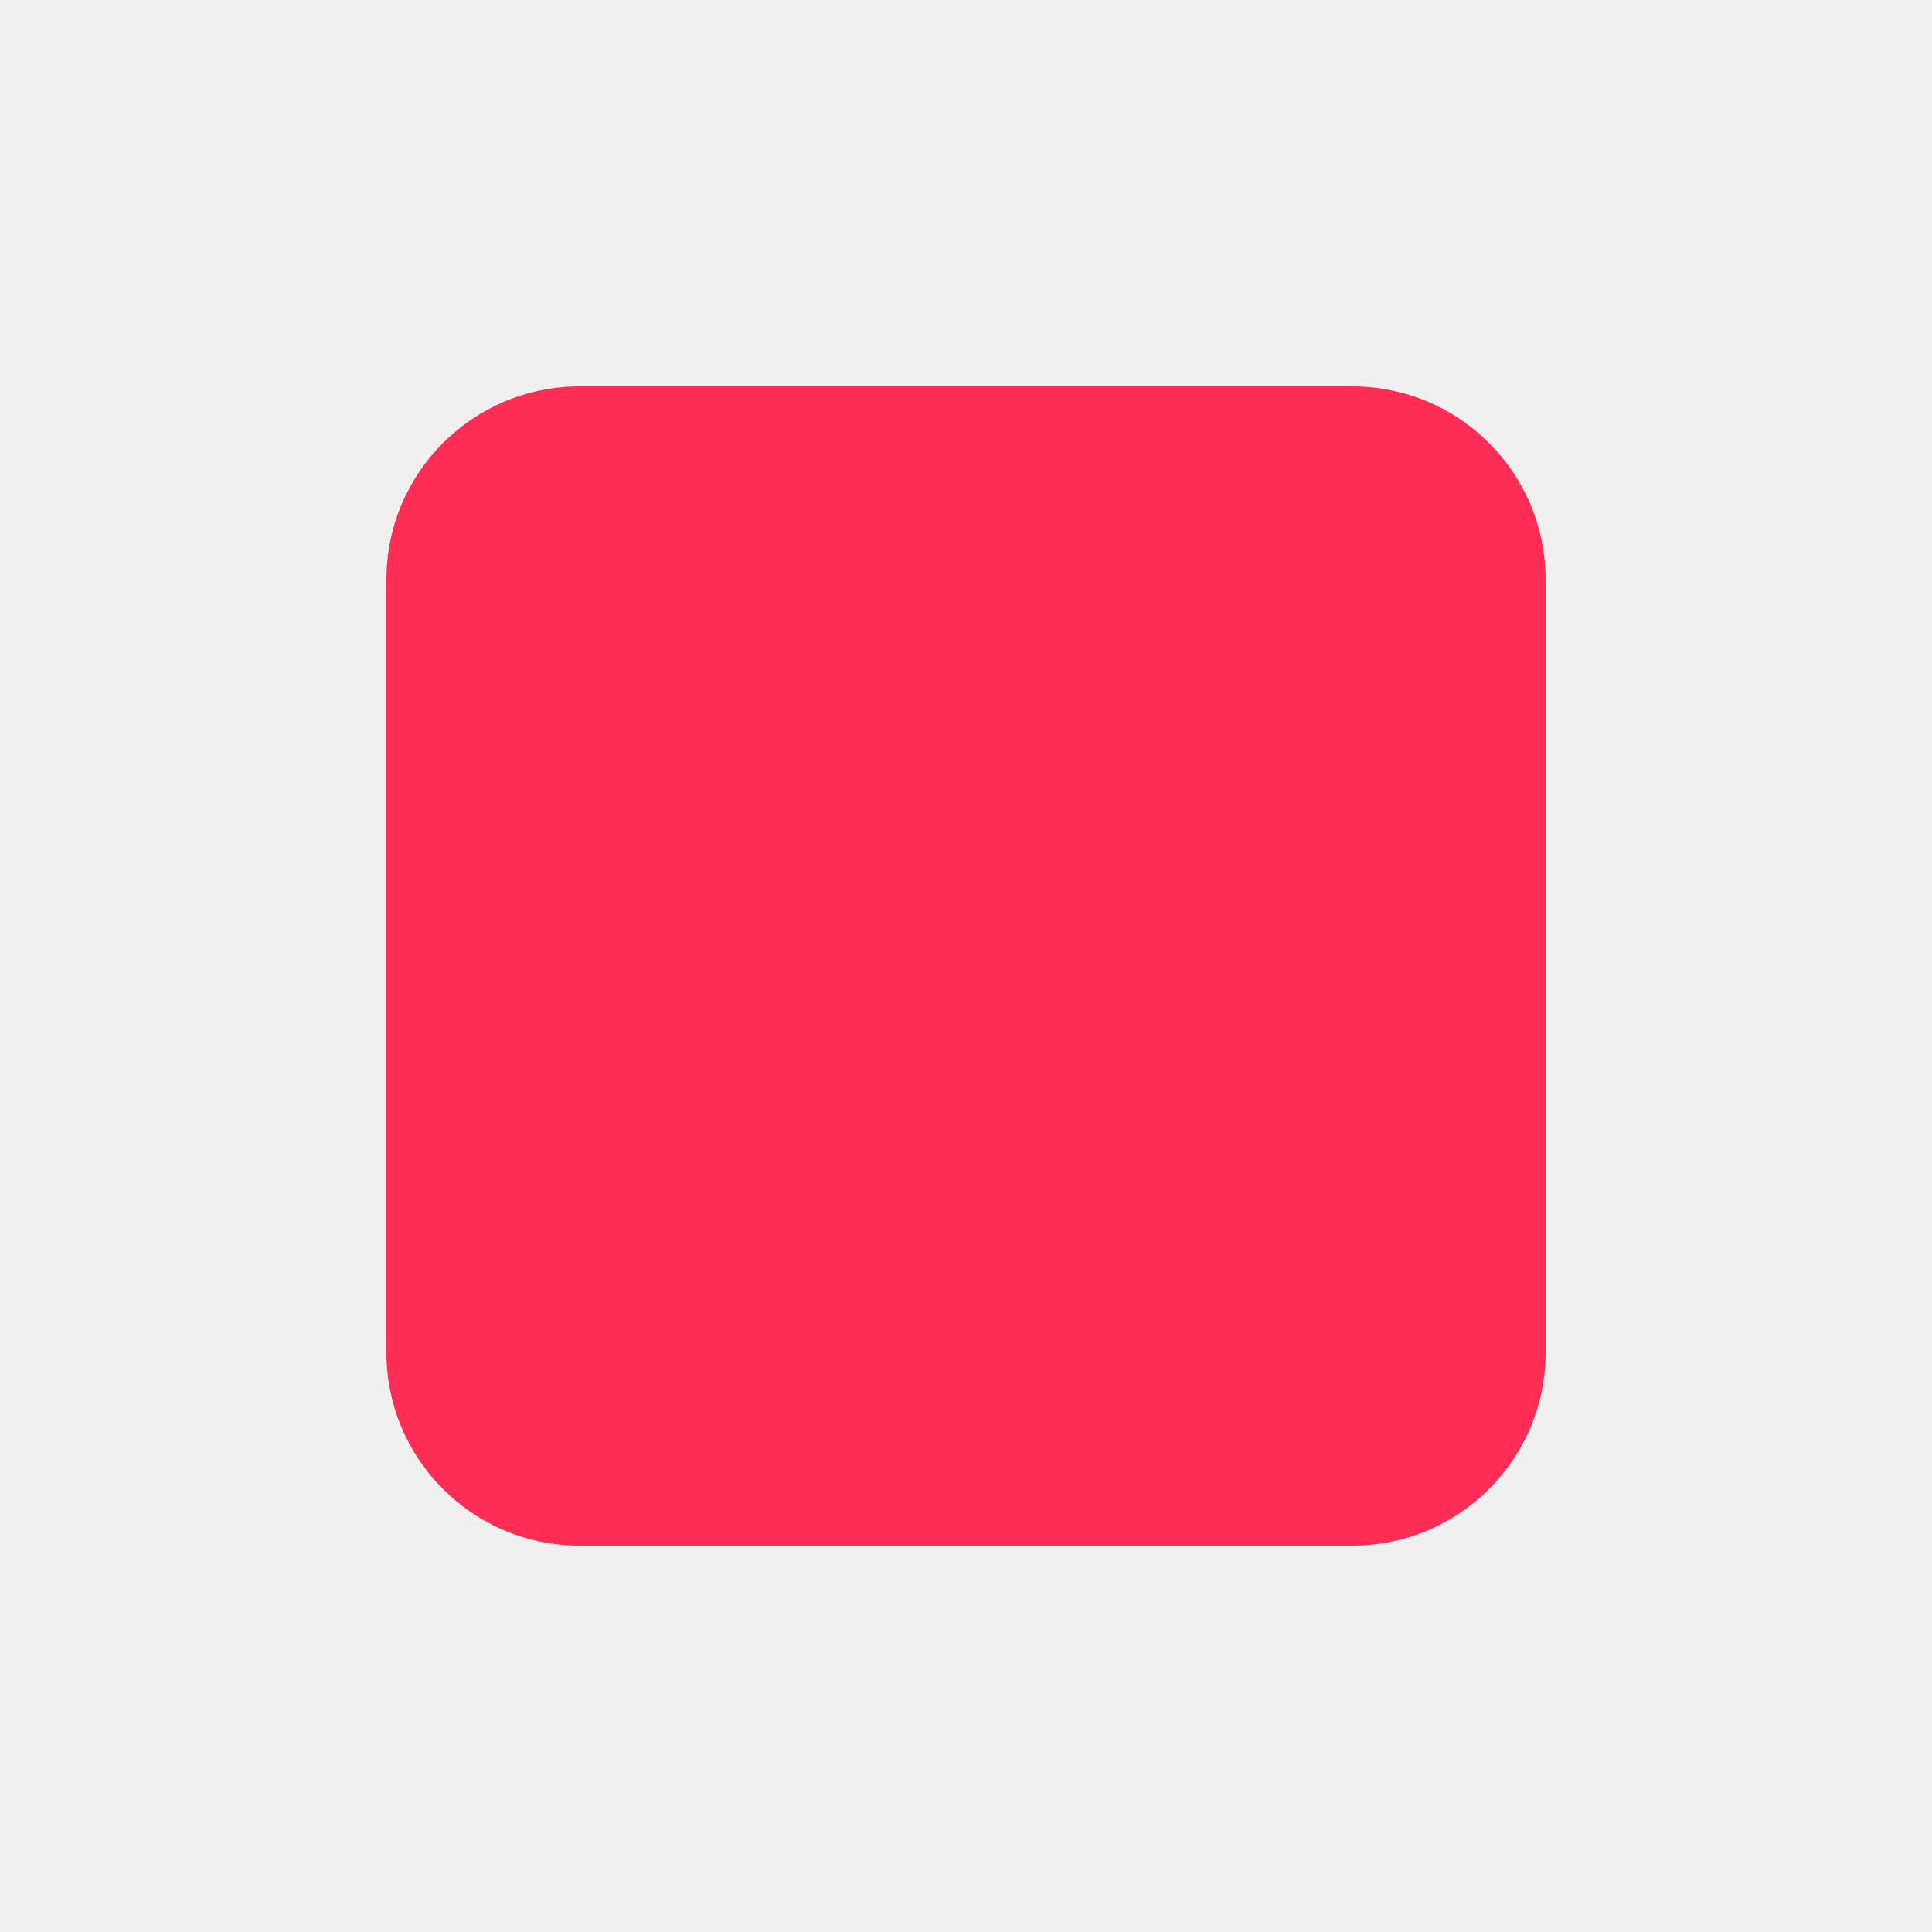
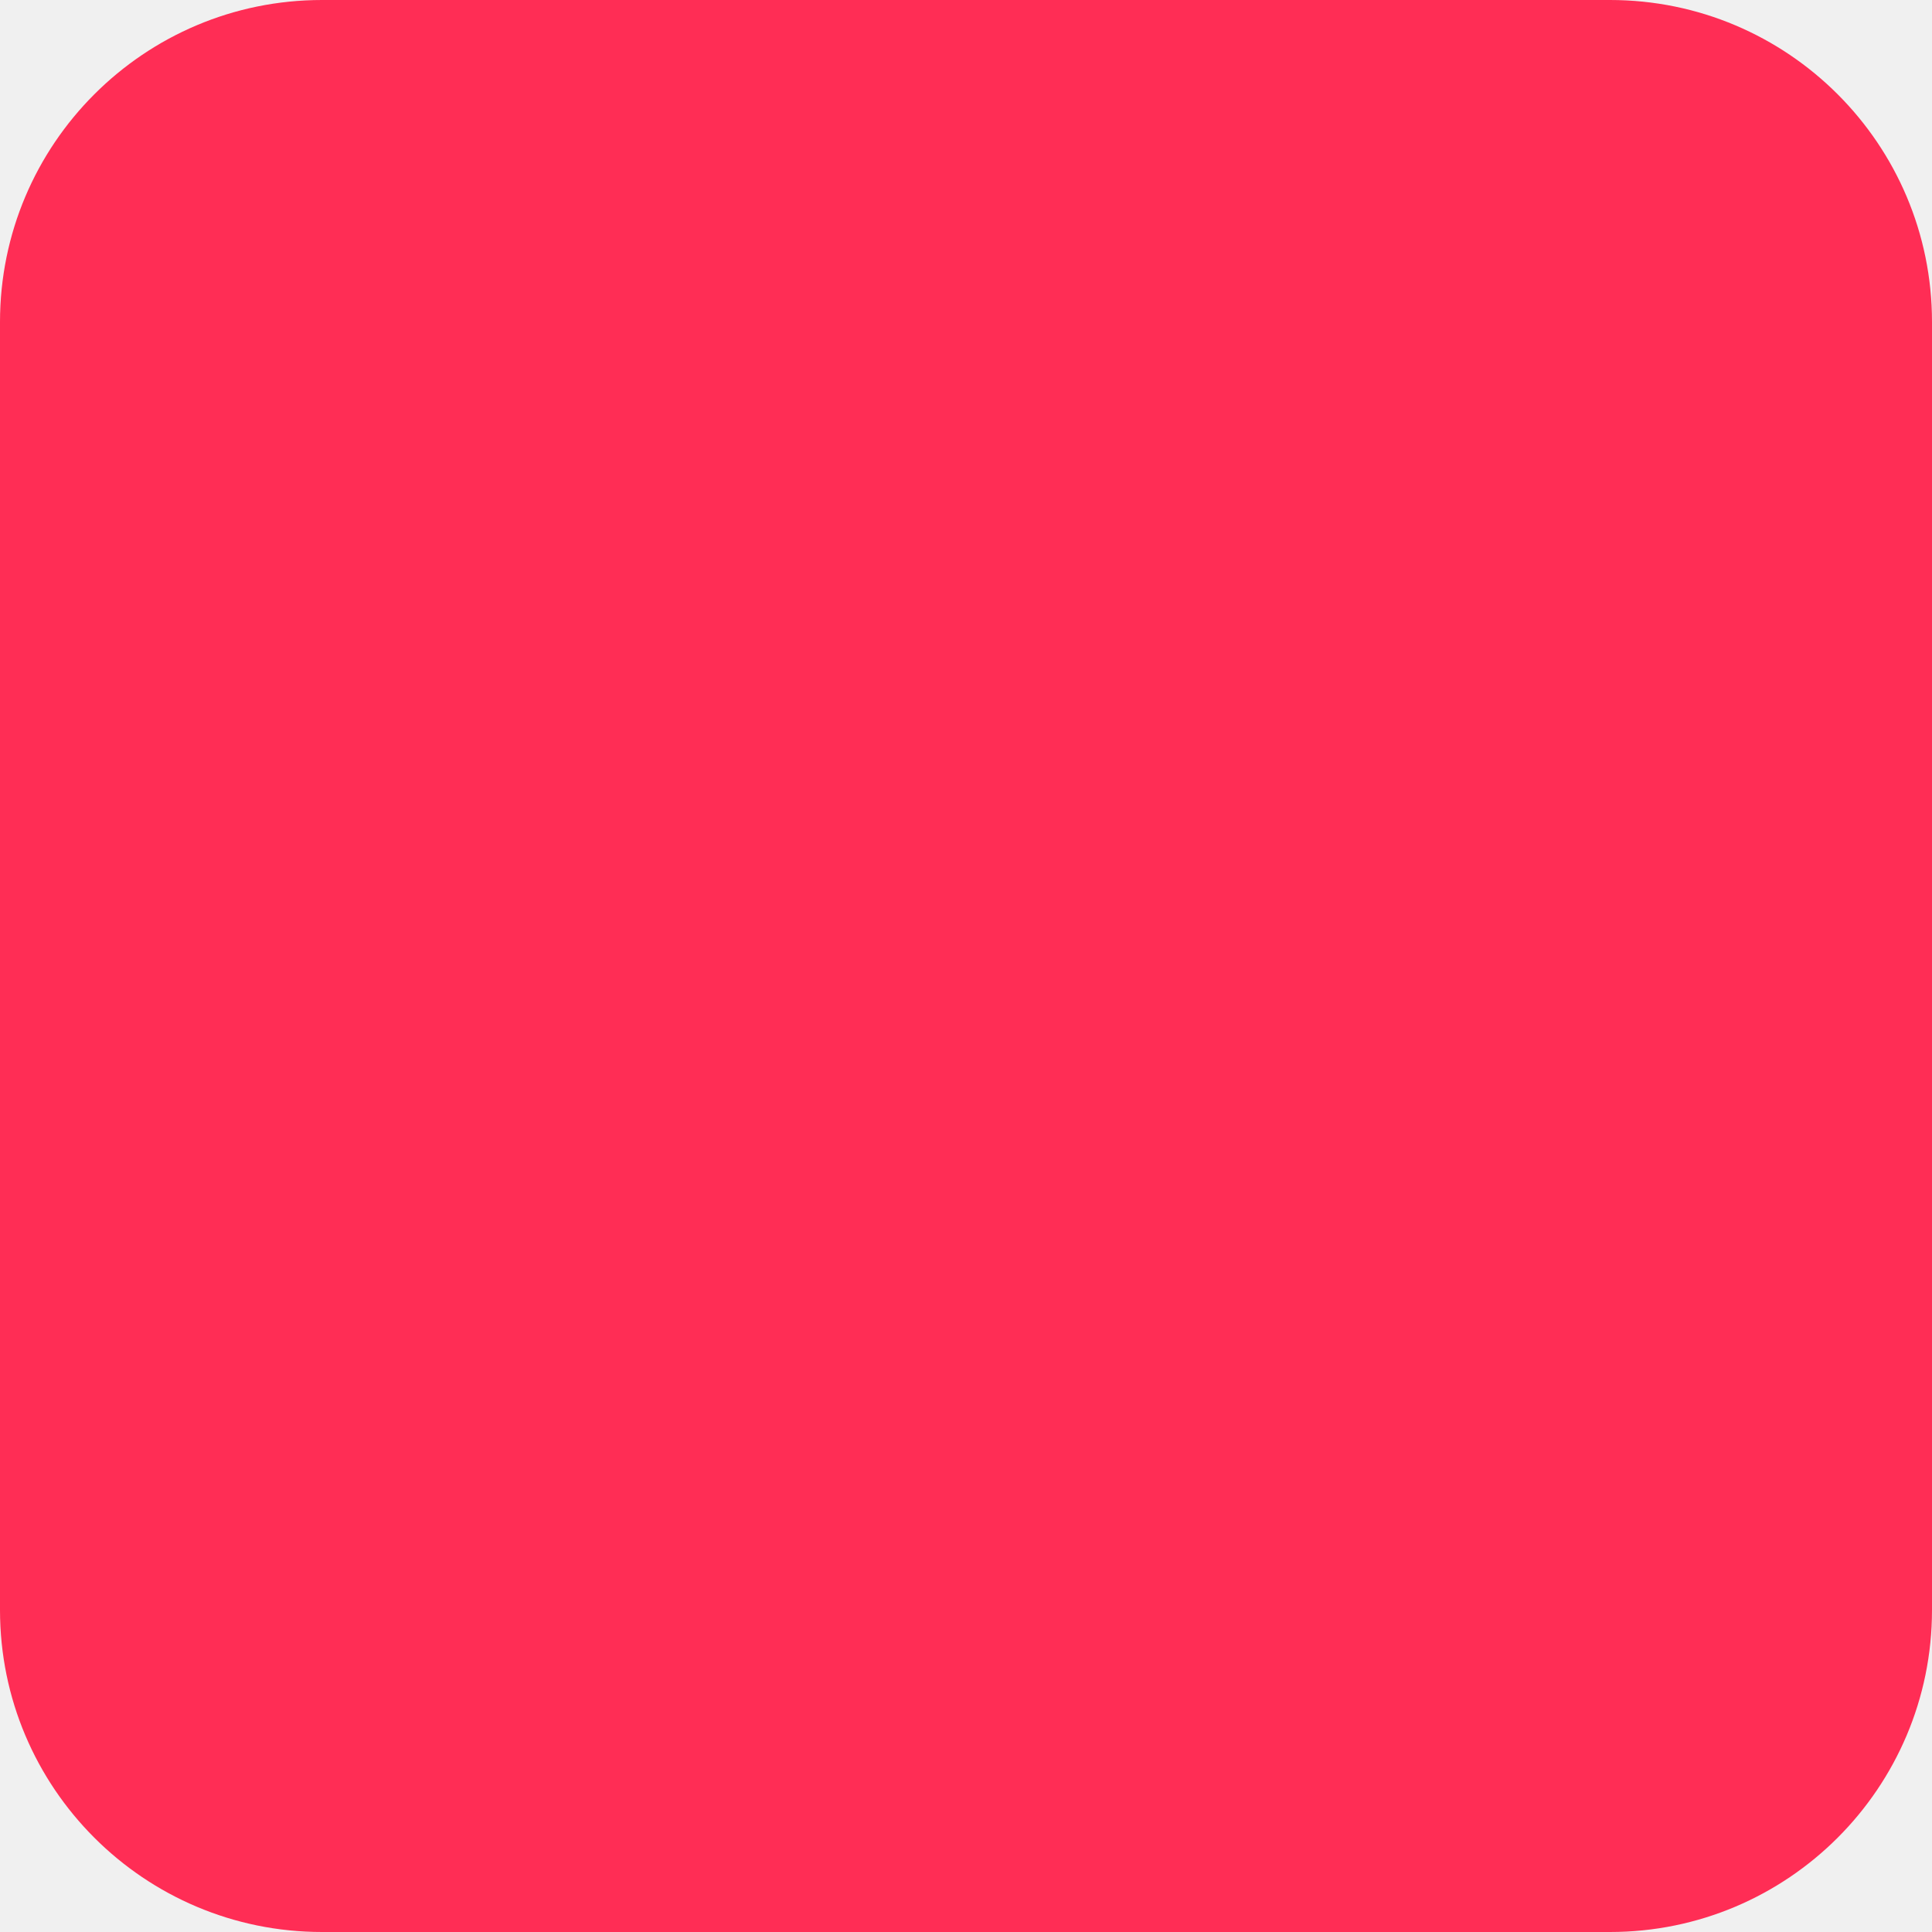
- <svg xmlns="http://www.w3.org/2000/svg" width="30" height="30" viewBox="0 0 30 30" fill="none">
-   <rect x="6" y="6" width="18" height="18" rx="3" fill="#FF2D55" />
+ <svg xmlns="http://www.w3.org/2000/svg" width="18" height="18" viewBox="0 0 18 18" fill="none">
+   <g clip-path="url(#clip0_488_5)">
+     <rect width="18" height="18" rx="3" fill="#FF2D55" />
+   </g>
+   <defs>
+     <clipPath id="clip0_488_5">
+       <rect width="18" height="18" fill="white" />
+     </clipPath>
+   </defs>
</svg>
